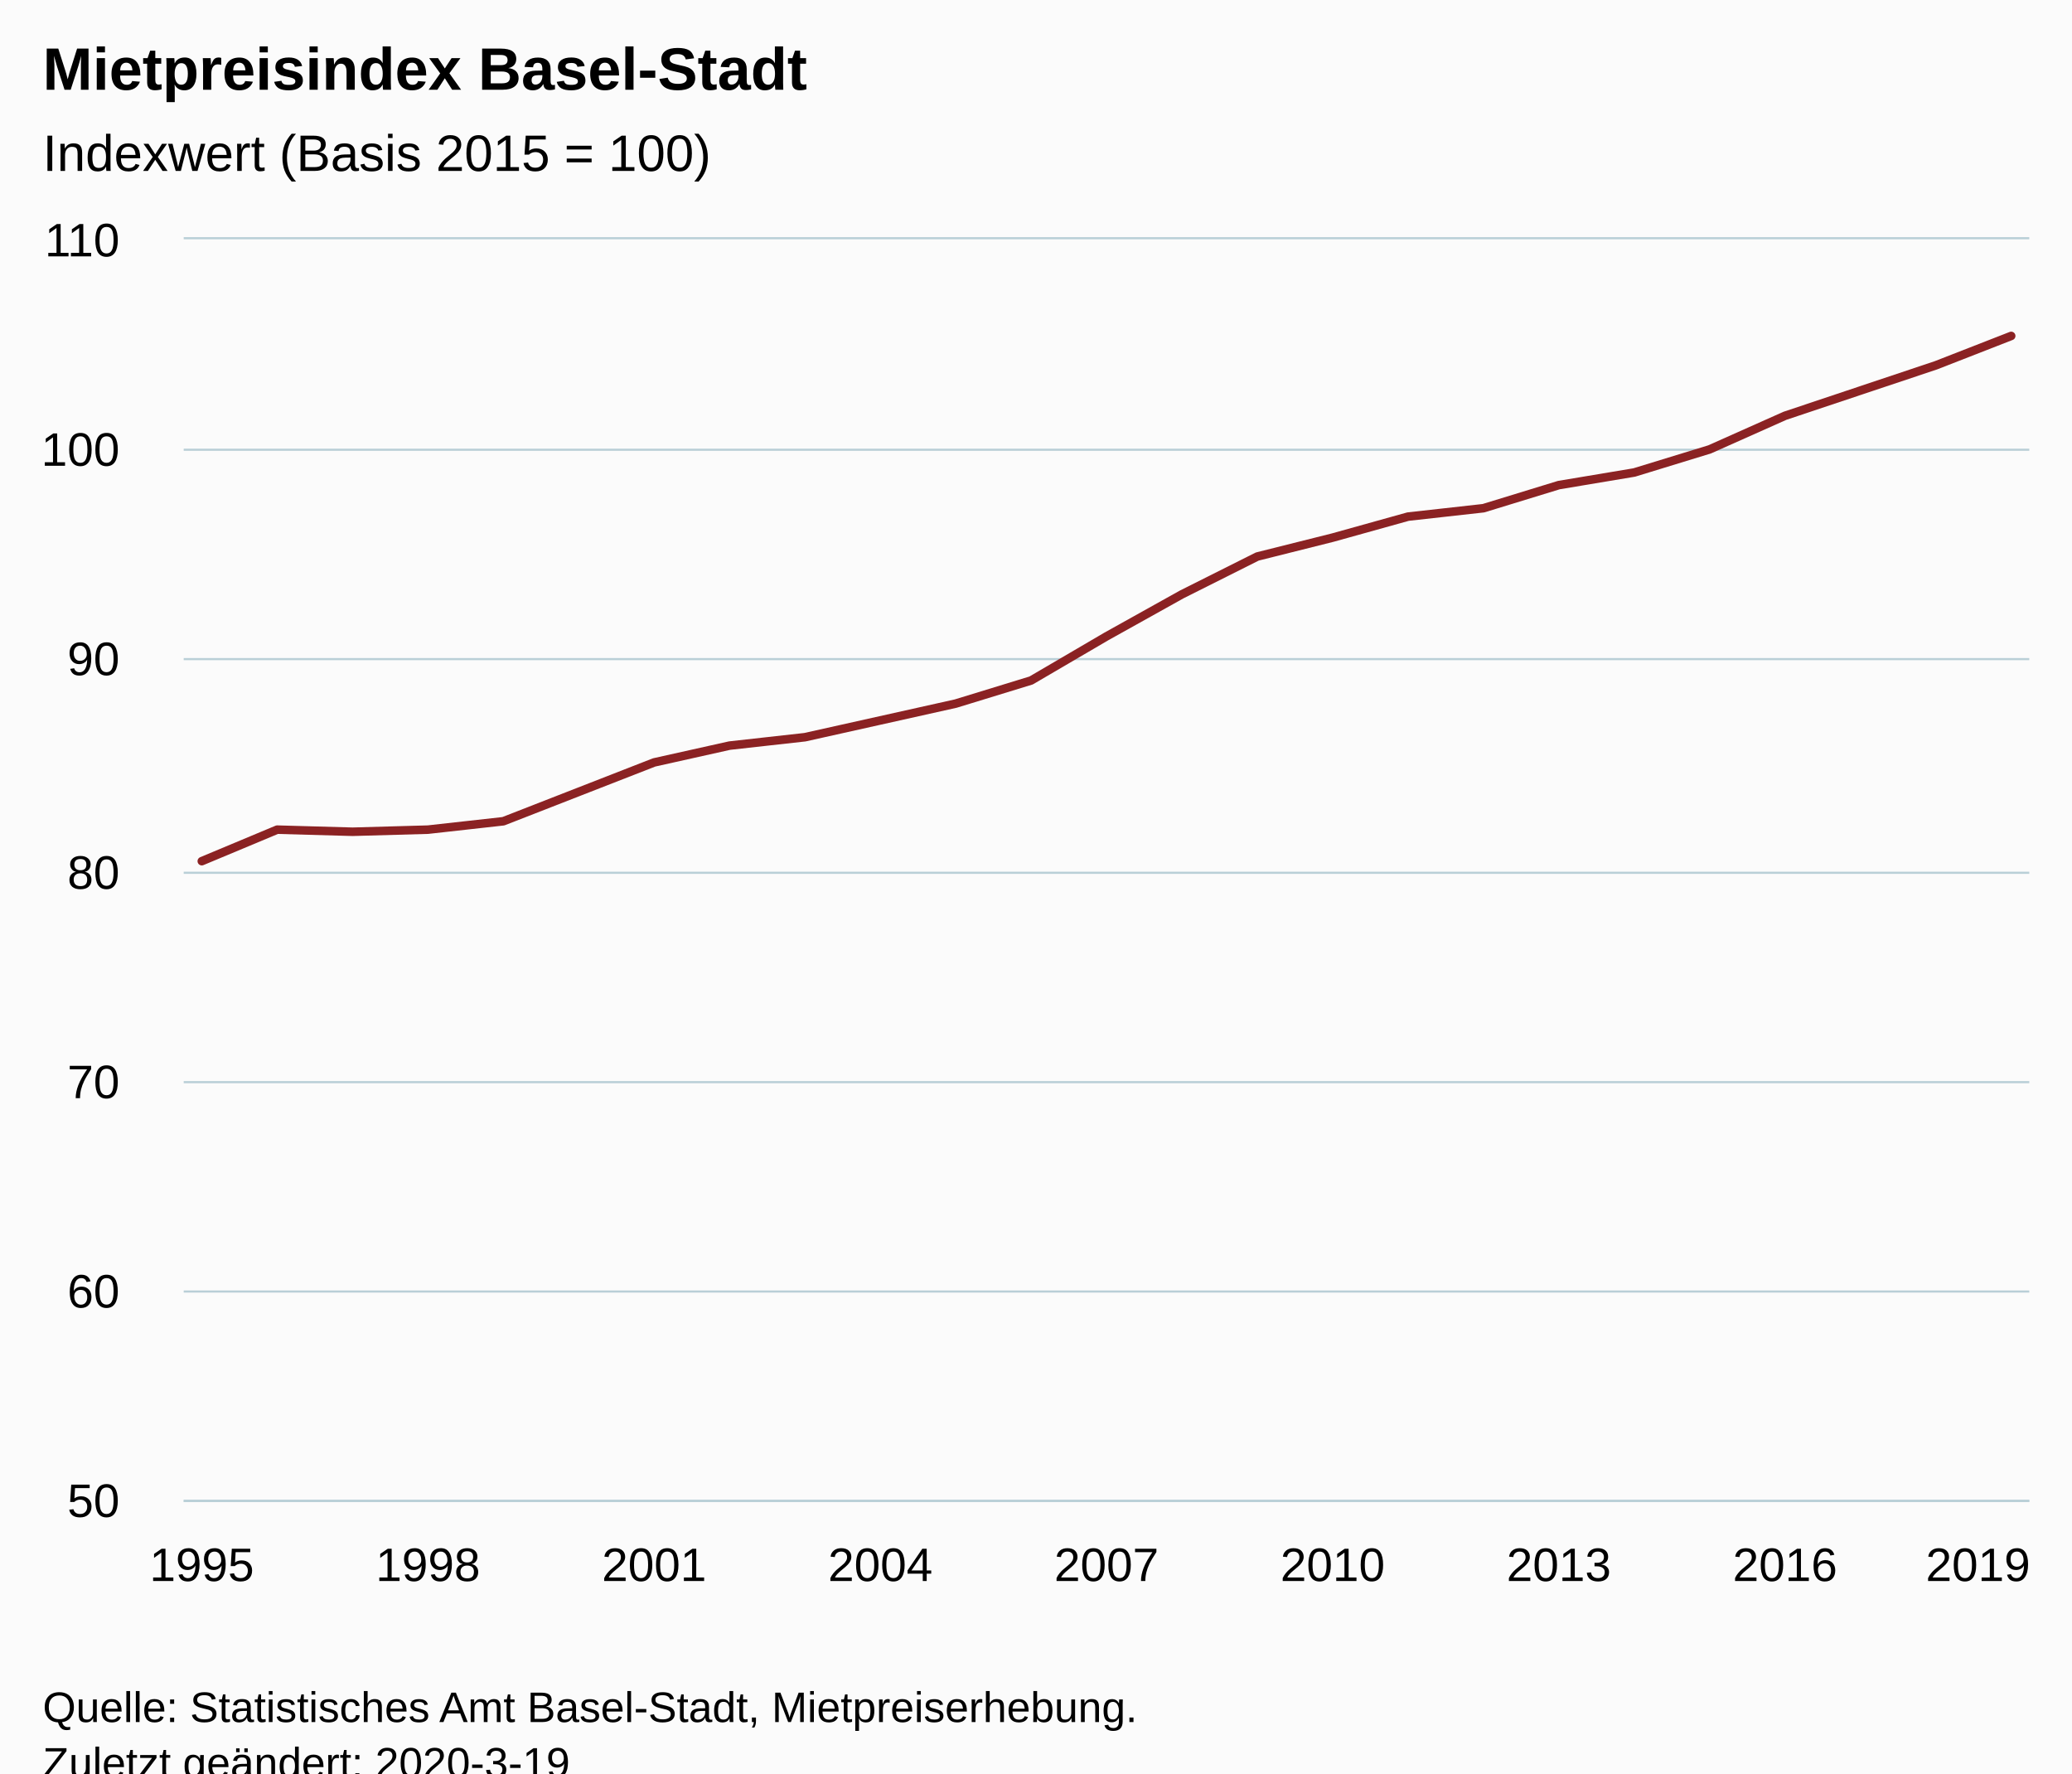
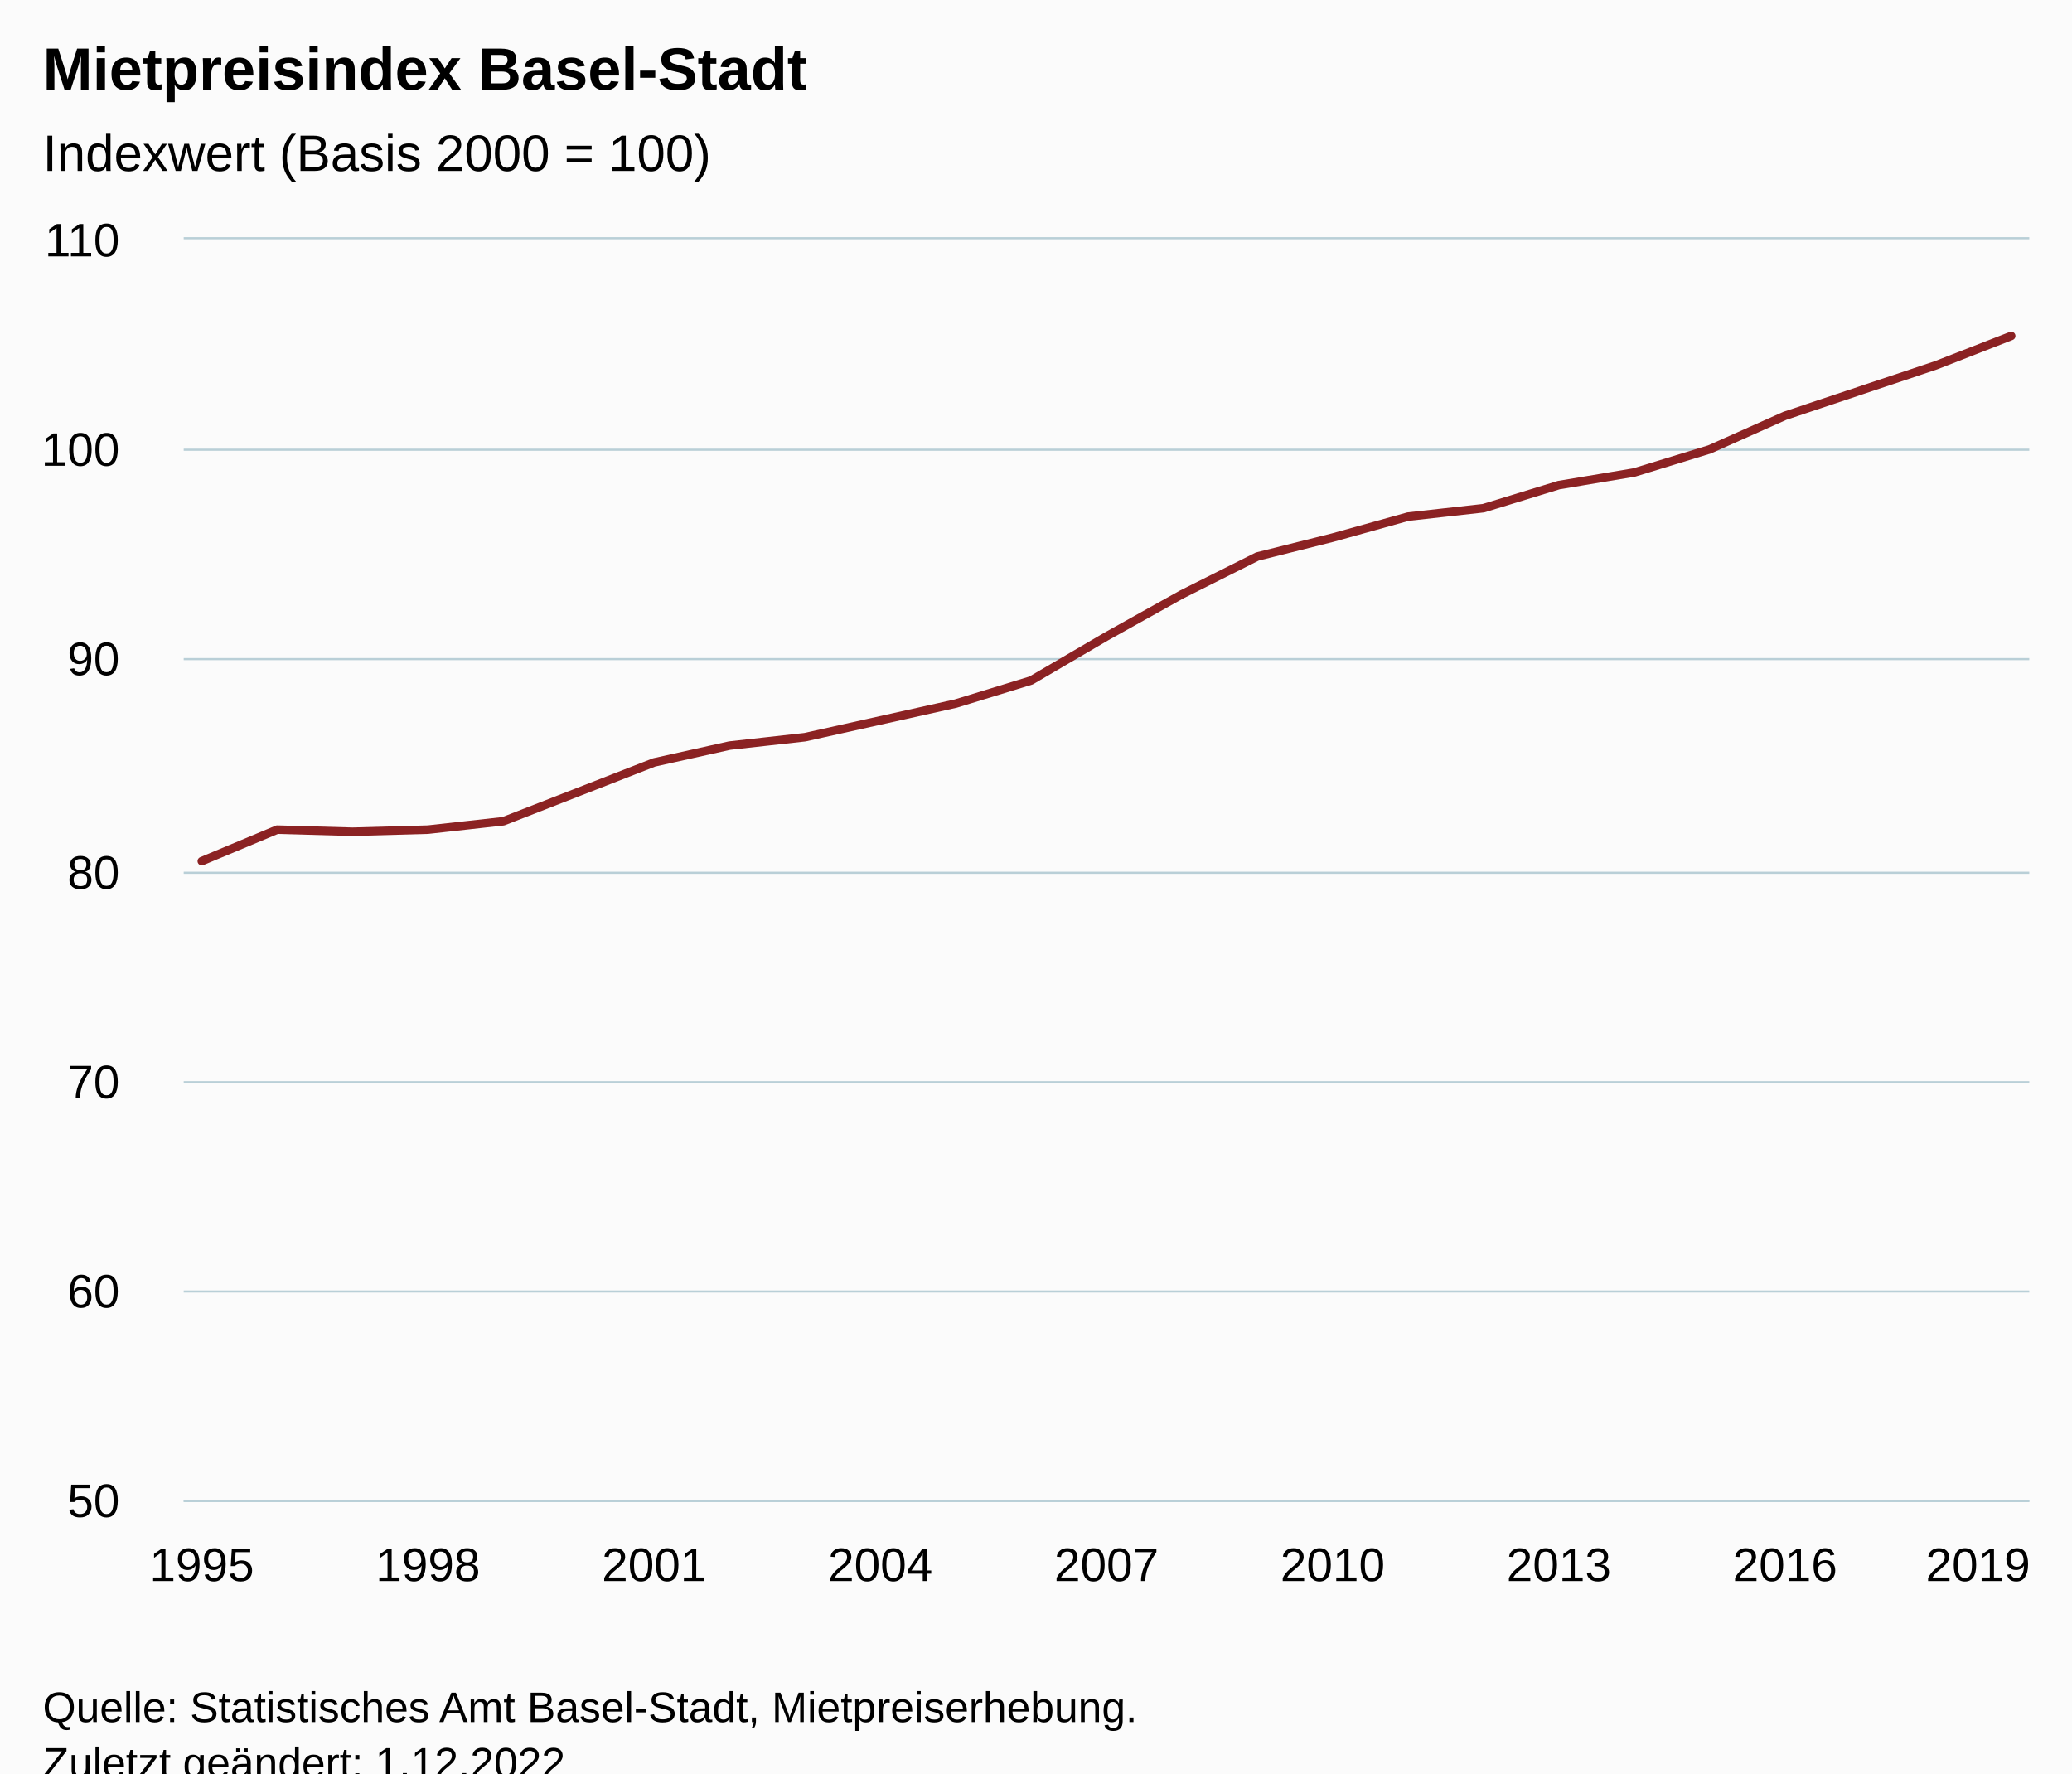
<svg xmlns="http://www.w3.org/2000/svg" version="1.1" class="highcharts-root" style="font-family:Arial;font-size:12px;" viewBox="0 0 485 415">
  <defs>
-     <clipPath id="highcharts-gseliz3-6">
+     <clipPath id="highcharts-8dj0me1-32-">
      <rect x="0" y="0" width="432" height="295" fill="none" />
    </clipPath>
-     <clipPath id="highcharts-gseliz3-7">
+     <clipPath id="highcharts-8dj0me1-58-">
      <rect x="0" y="0" width="432" height="295" fill="none" />
+     </clipPath>
+     <clipPath id="highcharts-8dj0me1-59-">
+       <rect x="43" y="56" width="432" height="295" fill="none" />
    </clipPath>
  </defs>
  <rect fill="#fbfbfb" class="highcharts-background" x="0" y="0" width="485" height="428" rx="0" ry="0" />
  <rect fill="none" class="highcharts-plot-background" x="43" y="56" width="432" height="295" />
  <g class="highcharts-pane-group" data-z-index="0" />
-   <g class="highcharts-grid highcharts-xaxis-grid " data-z-index="1">
+   <g class="highcharts-grid highcharts-xaxis-grid" data-z-index="1">
    <path fill="none" data-z-index="1" class="highcharts-grid-line" d="M 46.5 56 L 46.5 351" opacity="1" />
    <path fill="none" data-z-index="1" class="highcharts-grid-line" d="M 99.5 56 L 99.5 351" opacity="1" />
    <path fill="none" data-z-index="1" class="highcharts-grid-line" d="M 152.5 56 L 152.5 351" opacity="1" />
    <path fill="none" data-z-index="1" class="highcharts-grid-line" d="M 205.5 56 L 205.5 351" opacity="1" />
    <path fill="none" data-z-index="1" class="highcharts-grid-line" d="M 258.5 56 L 258.5 351" opacity="1" />
    <path fill="none" data-z-index="1" class="highcharts-grid-line" d="M 311.5 56 L 311.5 351" opacity="1" />
    <path fill="none" data-z-index="1" class="highcharts-grid-line" d="M 364.5 56 L 364.5 351" opacity="1" />
    <path fill="none" data-z-index="1" class="highcharts-grid-line" d="M 417.5 56 L 417.5 351" opacity="1" />
    <path fill="none" data-z-index="1" class="highcharts-grid-line" d="M 470.5 56 L 470.5 351" opacity="1" />
  </g>
-   <g class="highcharts-grid highcharts-yaxis-grid " data-z-index="1">
+   <g class="highcharts-grid highcharts-yaxis-grid" data-z-index="1">
    <path fill="none" stroke="#B9CFD7" stroke-width="0.5" data-z-index="1" class="highcharts-grid-line" d="M 43 351.25 L 475 351.25" opacity="1" />
    <path fill="none" stroke="#B9CFD7" stroke-width="0.5" data-z-index="1" class="highcharts-grid-line" d="M 43 302.25 L 475 302.25" opacity="1" />
    <path fill="none" stroke="#B9CFD7" stroke-width="0.5" data-z-index="1" class="highcharts-grid-line" d="M 43 253.25 L 475 253.25" opacity="1" />
    <path fill="none" stroke="#B9CFD7" stroke-width="0.5" data-z-index="1" class="highcharts-grid-line" d="M 43 204.25 L 475 204.25" opacity="1" />
    <path fill="none" stroke="#B9CFD7" stroke-width="0.5" data-z-index="1" class="highcharts-grid-line" d="M 43 154.25 L 475 154.25" opacity="1" />
    <path fill="none" stroke="#B9CFD7" stroke-width="0.5" data-z-index="1" class="highcharts-grid-line" d="M 43 105.25 L 475 105.25" opacity="1" />
    <path fill="none" stroke="#B9CFD7" stroke-width="0.5" data-z-index="1" class="highcharts-grid-line" d="M 43 55.75 L 475 55.75" opacity="1" />
  </g>
  <rect fill="none" class="highcharts-plot-border" data-z-index="1" x="43" y="56" width="432" height="295" />
-   <g class="highcharts-axis highcharts-xaxis " data-z-index="2">
+   <g class="highcharts-axis highcharts-xaxis" data-z-index="2">
    <path fill="none" class="highcharts-axis-line" stroke="#B9CFD7" stroke-width="0.5" data-z-index="7" d="M 43 351.25 L 475 351.25" />
  </g>
-   <g class="highcharts-axis highcharts-yaxis " data-z-index="2">
+   <g class="highcharts-axis highcharts-yaxis" data-z-index="2">
    <path fill="none" class="highcharts-axis-line" data-z-index="7" d="M 43 56 L 43 351" />
  </g>
  <g class="highcharts-series-group" data-z-index="3">
-     <g data-z-index="0.1" class="highcharts-series highcharts-series-0 highcharts-line-series " transform="translate(43,56) scale(1 1)" clip-path="url(#highcharts-gseliz3-7)">
+     <g class="highcharts-series highcharts-series-0 highcharts-line-series" data-z-index="0.1" opacity="1" transform="translate(43,56) scale(1 1)" clip-path="url(#highcharts-8dj0me1-58-)">
      <path fill="none" d="M 4.235 145.533 L 21.882 138.158 L 39.529 138.65 L 57.176 138.158 L 74.824 136.192 L 92.471 129.308 L 110.118 122.425 L 127.765 118.492 L 145.412 116.525 L 163.059 112.592 L 180.706 108.658 L 198.353 103.25 L 216 92.925 L 233.647 83.092 L 251.294 74.242 L 268.941 69.817 L 286.588 64.9 L 304.235 62.933 L 321.882 57.525 L 339.529 54.575 L 357.176 49.167 L 374.824 41.3 L 392.471 35.4 L 410.118 29.5 L 427.765 22.617" class="highcharts-graph" data-z-index="1" stroke="#8b2223" stroke-width="2" stroke-linejoin="round" stroke-linecap="round" />
    </g>
-     <g data-z-index="0.1" class="highcharts-markers highcharts-series-0 highcharts-line-series " transform="translate(43,56) scale(1 1)" clip-path="none" />
+     <g class="highcharts-markers highcharts-series-0 highcharts-line-series" data-z-index="0.1" opacity="1" transform="translate(43,56) scale(1 1)" clip-path="none" />
  </g>
  <text x="10" text-anchor="start" class="highcharts-title" data-z-index="4" style="color:#000000;font-size:14px;font-weight:bold;fill:#000000;" y="21">
    <tspan>Mietpreisindex Basel-Stadt</tspan>
  </text>
  <text x="10" text-anchor="start" class="highcharts-subtitle" data-z-index="4" style="color:#000000;font-size:12px;font-weight:normal;fill:#000000;" y="40">
-     <tspan>Indexwert (Basis 2015 = 100)</tspan>
+     <tspan>Indexwert (Basis 2000 = 100)</tspan>
  </text>
-   <g class="highcharts-axis-labels highcharts-xaxis-labels " data-z-index="7">
+   <text x="10" text-anchor="start" class="highcharts-caption" data-z-index="4" style="color:#666666;fill:#666666;" y="385" />
+   <g class="highcharts-axis-labels highcharts-xaxis-labels" data-z-index="7">
    <text x="47.235" style="color:#000000;cursor:default;font-size:11px;fill:#000000;" text-anchor="middle" transform="translate(0,0)" y="370" opacity="1">1995</text>
    <text x="100.176" style="color:#000000;cursor:default;font-size:11px;fill:#000000;" text-anchor="middle" transform="translate(0,0)" y="370" opacity="1">1998</text>
    <text x="153.118" style="color:#000000;cursor:default;font-size:11px;fill:#000000;" text-anchor="middle" transform="translate(0,0)" y="370" opacity="1">2001</text>
    <text x="206.059" style="color:#000000;cursor:default;font-size:11px;fill:#000000;" text-anchor="middle" transform="translate(0,0)" y="370" opacity="1">2004</text>
    <text x="259" style="color:#000000;cursor:default;font-size:11px;fill:#000000;" text-anchor="middle" transform="translate(0,0)" y="370" opacity="1">2007</text>
    <text x="311.941" style="color:#000000;cursor:default;font-size:11px;fill:#000000;" text-anchor="middle" transform="translate(0,0)" y="370" opacity="1">2010</text>
    <text x="364.882" style="color:#000000;cursor:default;font-size:11px;fill:#000000;" text-anchor="middle" transform="translate(0,0)" y="370" opacity="1">2013</text>
    <text x="417.824" style="color:#000000;cursor:default;font-size:11px;fill:#000000;" text-anchor="middle" transform="translate(0,0)" y="370" opacity="1">2016</text>
    <text x="463" style="color:#000000;cursor:default;font-size:11px;fill:#000000;" text-anchor="middle" transform="translate(0,0)" y="370" opacity="1">2019</text>
  </g>
-   <g class="highcharts-axis-labels highcharts-yaxis-labels " data-z-index="7">
+   <g class="highcharts-axis-labels highcharts-yaxis-labels" data-z-index="7">
    <text x="28" style="color:#000000;cursor:default;font-size:11px;fill:#000000;" text-anchor="end" transform="translate(0,0)" y="355" opacity="1">50</text>
    <text x="28" style="color:#000000;cursor:default;font-size:11px;fill:#000000;" text-anchor="end" transform="translate(0,0)" y="306" opacity="1">60</text>
    <text x="28" style="color:#000000;cursor:default;font-size:11px;fill:#000000;" text-anchor="end" transform="translate(0,0)" y="257" opacity="1">70</text>
    <text x="28" style="color:#000000;cursor:default;font-size:11px;fill:#000000;" text-anchor="end" transform="translate(0,0)" y="208" opacity="1">80</text>
    <text x="28" style="color:#000000;cursor:default;font-size:11px;fill:#000000;" text-anchor="end" transform="translate(0,0)" y="158" opacity="1">90</text>
    <text x="28" style="color:#000000;cursor:default;font-size:11px;fill:#000000;" text-anchor="end" transform="translate(0,0)" y="109" opacity="1">100</text>
    <text x="28" style="color:#000000;cursor:default;font-size:11px;fill:#000000;" text-anchor="end" transform="translate(0,0)" y="60" opacity="1">110</text>
  </g>
  <text x="10" class="highcharts-credits" text-anchor="start" data-z-index="8" style="cursor:default;color:#000000;font-size:10px;fill:#000000;" y="403">
    <tspan>Quelle: Statistisches Amt Basel-Stadt, Mietpreiserhebung.</tspan>
-     <tspan x="10" dy="13">Zuletzt geändert: 2020-3-19</tspan>
+     <tspan x="10" dy="13">Zuletzt geändert: 1.12.2022</tspan>
  </text>
+   <g class="highcharts-control-points" data-z-index="99" clip-path="url(#highcharts-8dj0me1-59-)" />
</svg>
